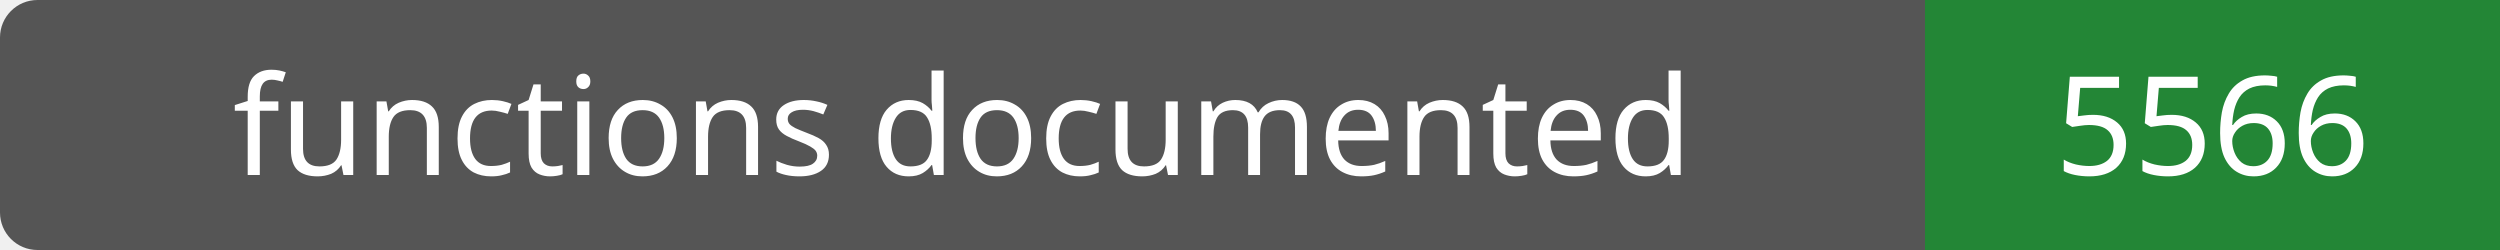
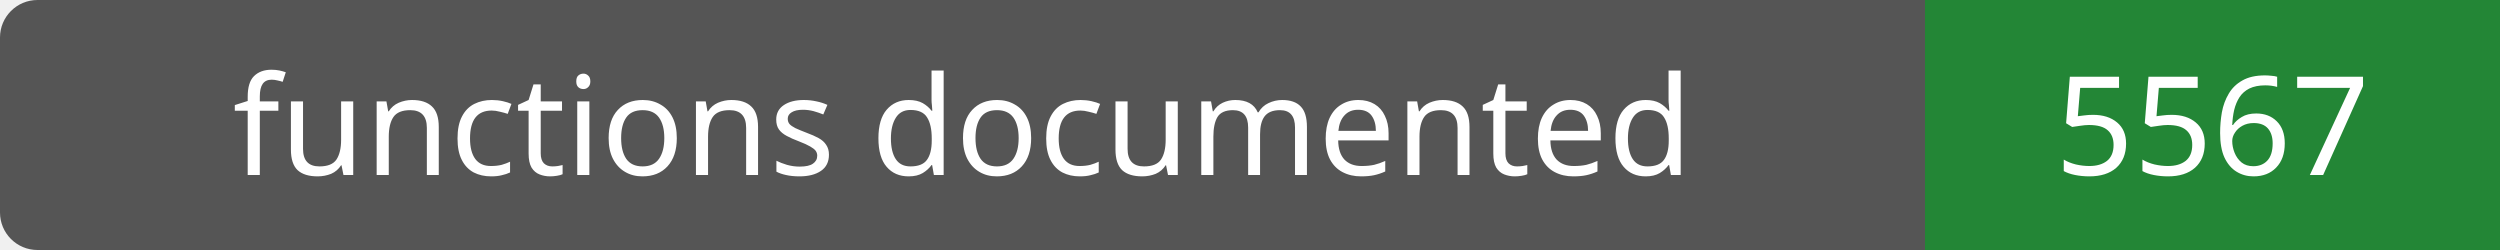
- <svg xmlns="http://www.w3.org/2000/svg" width="200" height="20" role="img" aria-label="functions documented: 5566">
+ <svg xmlns="http://www.w3.org/2000/svg" width="200" height="20" role="img" aria-label="functions documented: 5567">
  <rect width="200" height="20" rx="3" fill="#555" />
  <path fill="#238636" d="M154 0h46v20H154z" />
  <g fill="#fff" text-anchor="middle" font-family="Verdana,sans-serif" font-size="11">
    <text x="77.0" y="14">functions documented</text>
-     <text x="177.0" y="14">5566</text>
+     <text x="177.0" y="14">5567</text>
  </g>
</svg>
